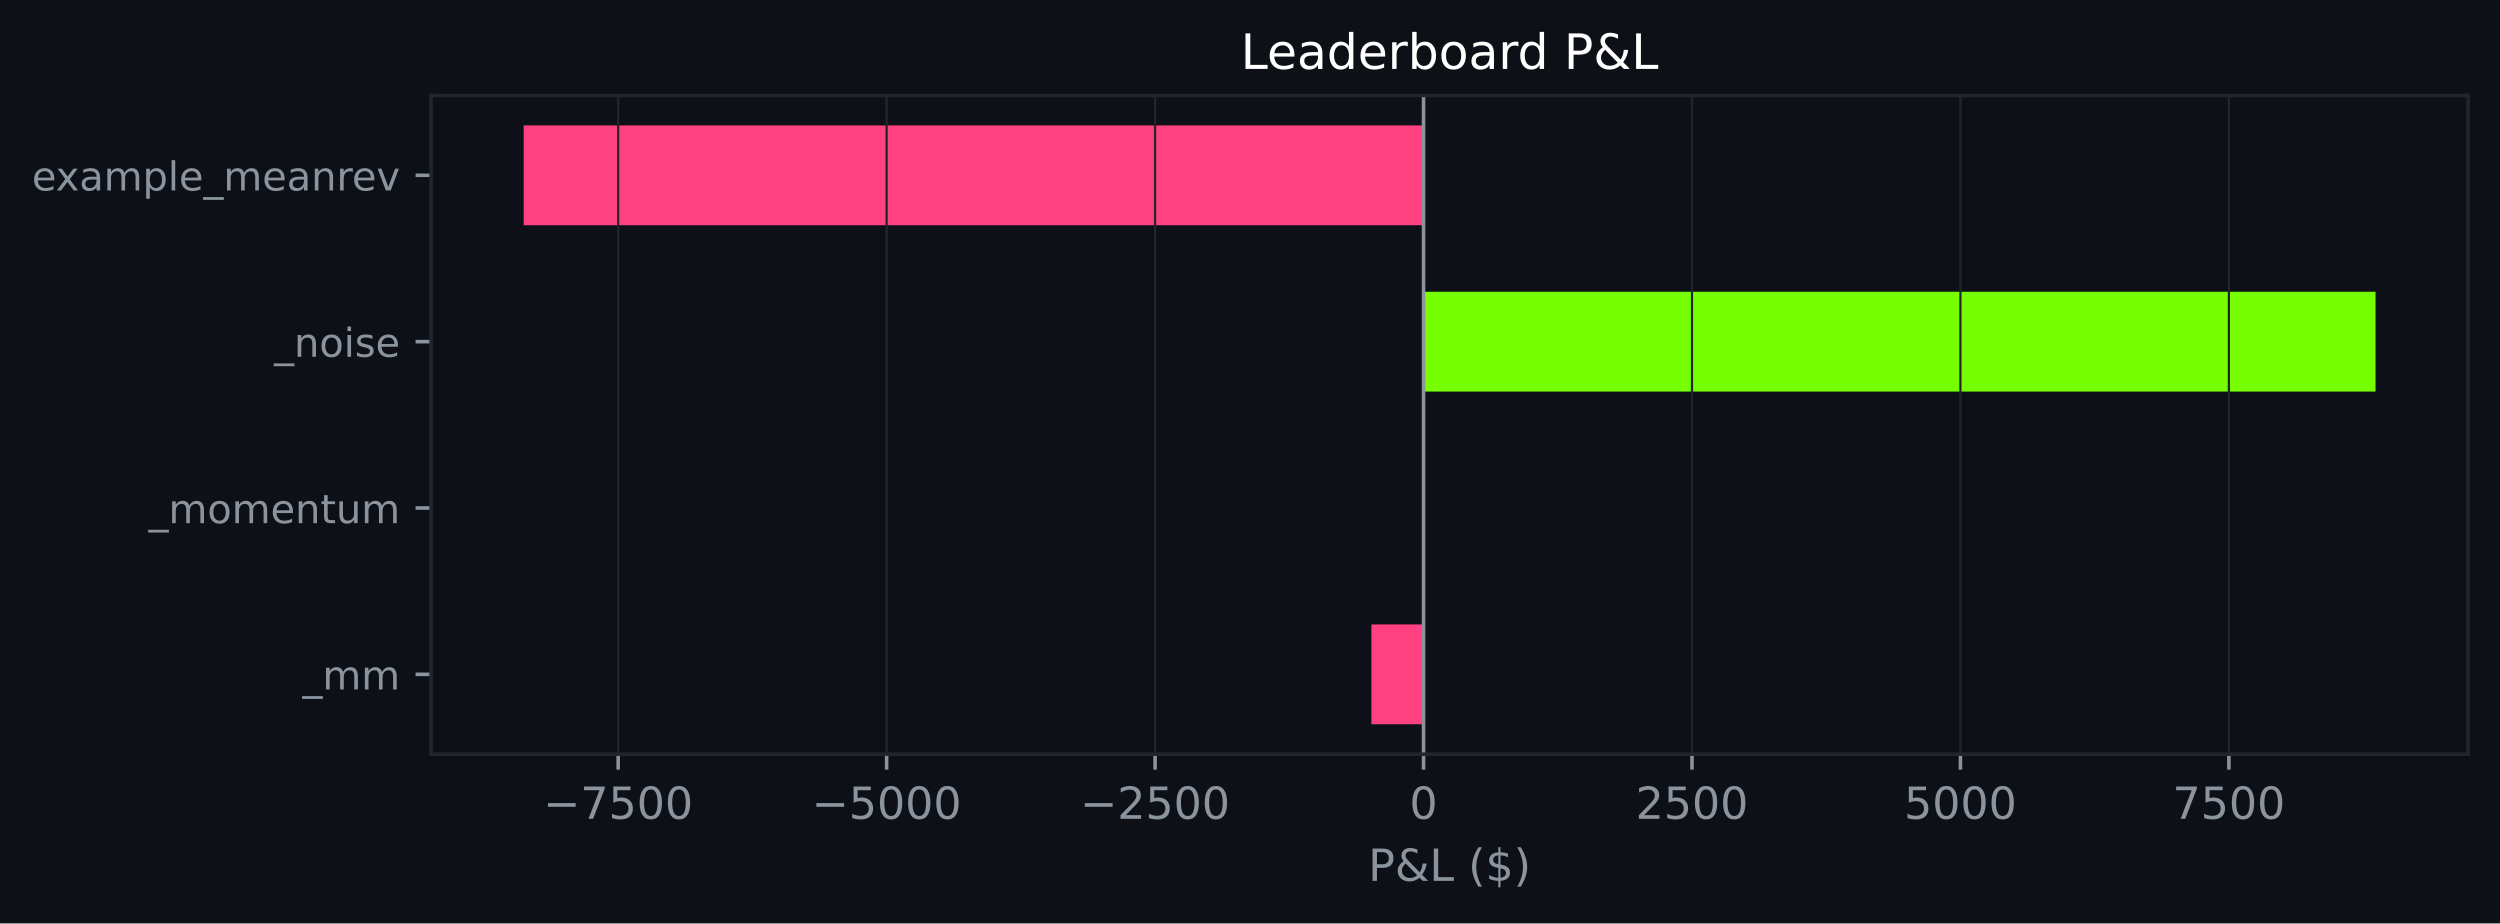
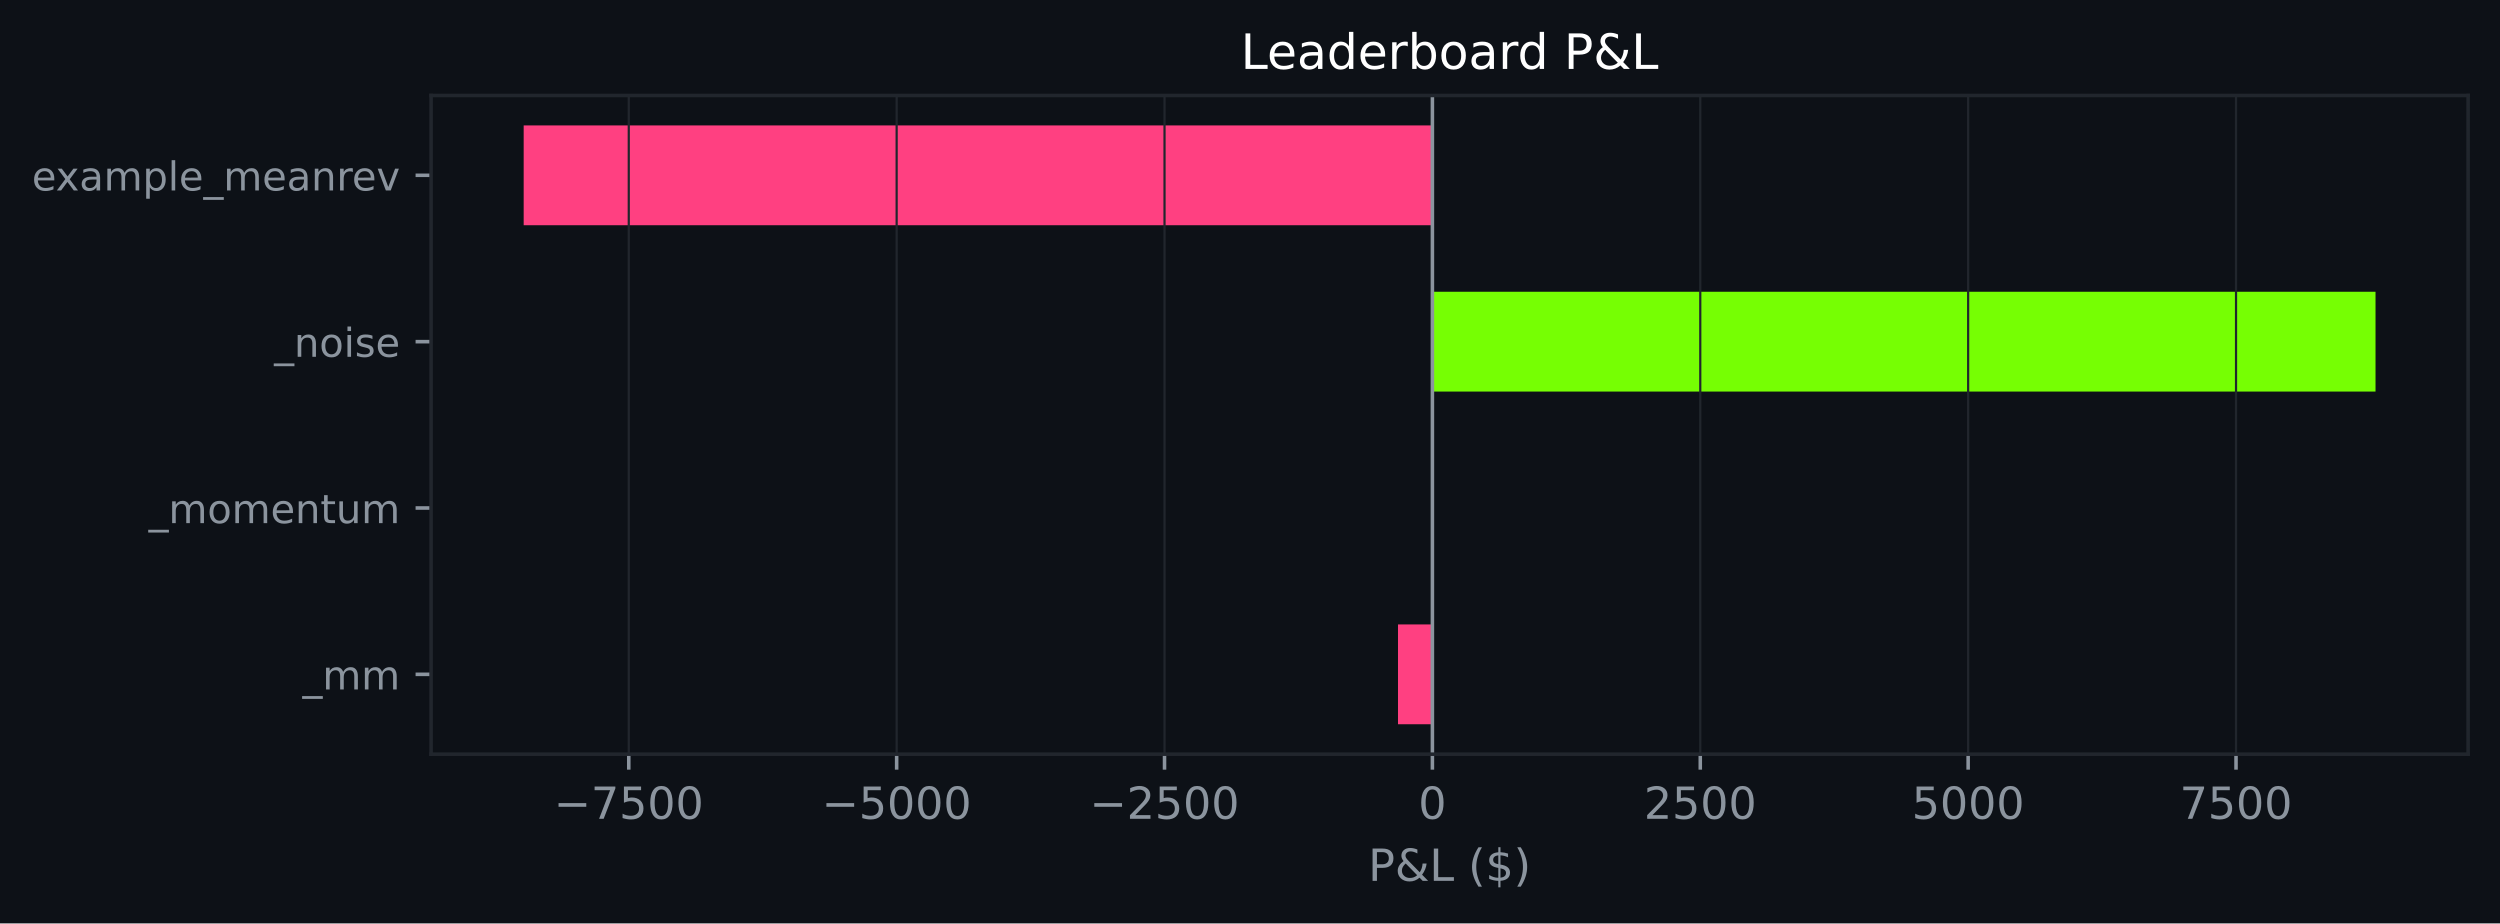
<svg xmlns="http://www.w3.org/2000/svg" xmlns:xlink="http://www.w3.org/1999/xlink" width="564.45pt" height="208.479pt" viewBox="0 0 564.45 208.479" version="1.1">
  <defs>
    <style type="text/css">*{stroke-linejoin: round; stroke-linecap: butt}</style>
  </defs>
  <g id="figure_1">
    <g id="patch_1">
      <path d="M 0 208.479  L 564.45 208.479  L 564.45 0  L 0 0  z " style="fill: #0d1117" />
    </g>
    <g id="axes_1">
      <g id="patch_2">
        <path d="M 97.33 170.279  L 557.25 170.279  L 557.25 21.558  L 97.33 21.558  z " style="fill: #0d1117" />
      </g>
      <g id="patch_3">
-         <path d="M 321.405 163.519  L 309.633 163.519  L 309.633 140.985  L 321.405 140.985  z " clip-path="url(#pa916aa6453)" style="fill: #ff4081" />
+         <path d="M 323.407 163.519  L 315.64 163.519  L 315.64 140.985  L 323.407 140.985  z " clip-path="url(#pafae14ed69)" style="fill: #ff4081" />
      </g>
      <g id="patch_4">
-         <path d="M 321.405 125.963  L 321.405 125.963  L 321.405 103.43  L 321.405 103.43  z " clip-path="url(#pa916aa6453)" style="fill: #76ff03" />
+         <path d="M 323.407 125.963  L 323.407 125.963  L 323.407 103.43  L 323.407 103.43  z " clip-path="url(#pafae14ed69)" style="fill: #76ff03" />
      </g>
      <g id="patch_5">
-         <path d="M 321.405 88.407  L 536.345 88.407  L 536.345 65.874  L 321.405 65.874  z " clip-path="url(#pa916aa6453)" style="fill: #76ff03" />
+         <path d="M 323.407 88.407  L 536.345 88.407  L 536.345 65.874  L 323.407 65.874  z " clip-path="url(#pafae14ed69)" style="fill: #76ff03" />
      </g>
      <g id="patch_6">
-         <path d="M 321.405 50.852  L 118.236 50.852  L 118.236 28.318  L 321.405 28.318  z " clip-path="url(#pa916aa6453)" style="fill: #ff4081" />
+         <path d="M 323.407 50.852  L 118.236 50.852  L 118.236 28.318  L 323.407 28.318  z " clip-path="url(#pafae14ed69)" style="fill: #ff4081" />
      </g>
      <g id="matplotlib.axis_1">
        <g id="xtick_1">
          <g id="line2d_1">
-             <path d="M 139.571 170.279  L 139.571 21.558  " clip-path="url(#pa916aa6453)" style="fill: none; stroke: #21262d; stroke-width: 0.5; stroke-linecap: square" />
+             <path d="M 141.964 170.279  L 141.964 21.558  " clip-path="url(#pafae14ed69)" style="fill: none; stroke: #21262d; stroke-width: 0.5; stroke-linecap: square" />
          </g>
          <g id="line2d_2">
            <defs>
-               <path id="m357dfb93d4" d="M 0 0  L 0 3.5  " style="stroke: #8b949e; stroke-width: 0.8" />
+               <path id="m9a2791153c" d="M 0 0  L 0 3.5  " style="stroke: #8b949e; stroke-width: 0.8" />
            </defs>
            <g>
-               <use xlink:href="#m357dfb93d4" x="139.571" y="170.279" style="fill: #8b949e; stroke: #8b949e; stroke-width: 0.8" />
+               <use xlink:href="#m9a2791153c" x="141.964" y="170.279" style="fill: #8b949e; stroke: #8b949e; stroke-width: 0.8" />
            </g>
          </g>
          <g id="text_1">
-             <g style="fill: #8b949e" transform="translate(122.6564 184.8762) scale(0.1 -0.1)">
+             <g style="fill: #8b949e" transform="translate(125.0492 184.8762) scale(0.1 -0.1)">
              <defs>
                <path id="DejaVuSans-c9c" d="M 678 2272  L 4684 2272  L 4684 1741  L 678 1741  L 678 2272  z " transform="scale(0.015625)" />
                <path id="DejaVuSans-1a" d="M 525 4666  L 3525 4666  L 3525 4397  L 1831 0  L 1172 0  L 2766 4134  L 525 4134  L 525 4666  z " transform="scale(0.015625)" />
                <path id="DejaVuSans-18" d="M 691 4666  L 3169 4666  L 3169 4134  L 1269 4134  L 1269 2991  Q 1406 3038 1543 3061  Q 1681 3084 1819 3084  Q 2600 3084 3056 2656  Q 3513 2228 3513 1497  Q 3513 744 3044 326  Q 2575 -91 1722 -91  Q 1428 -91 1123 -41  Q 819 9 494 109  L 494 744  Q 775 591 1075 516  Q 1375 441 1709 441  Q 2250 441 2565 725  Q 2881 1009 2881 1497  Q 2881 1984 2565 2268  Q 2250 2553 1709 2553  Q 1456 2553 1204 2497  Q 953 2441 691 2322  L 691 4666  z " transform="scale(0.015625)" />
                <path id="DejaVuSans-13" d="M 2034 4250  Q 1547 4250 1301 3770  Q 1056 3291 1056 2328  Q 1056 1369 1301 889  Q 1547 409 2034 409  Q 2525 409 2770 889  Q 3016 1369 3016 2328  Q 3016 3291 2770 3770  Q 2525 4250 2034 4250  z M 2034 4750  Q 2819 4750 3233 4129  Q 3647 3509 3647 2328  Q 3647 1150 3233 529  Q 2819 -91 2034 -91  Q 1250 -91 836 529  Q 422 1150 422 2328  Q 422 3509 836 4129  Q 1250 4750 2034 4750  z " transform="scale(0.015625)" />
              </defs>
              <use xlink:href="#DejaVuSans-c9c" />
              <use xlink:href="#DejaVuSans-1a" transform="translate(83.79688 0)" />
              <use xlink:href="#DejaVuSans-18" transform="translate(147.4219 0)" />
              <use xlink:href="#DejaVuSans-13" transform="translate(211.0469 0)" />
              <use xlink:href="#DejaVuSans-13" transform="translate(274.6719 0)" />
            </g>
          </g>
        </g>
        <g id="xtick_2">
          <g id="line2d_3">
-             <path d="M 200.182 170.279  L 200.182 21.558  " clip-path="url(#pa916aa6453)" style="fill: none; stroke: #21262d; stroke-width: 0.5; stroke-linecap: square" />
+             <path d="M 202.445 170.279  L 202.445 21.558  " clip-path="url(#pafae14ed69)" style="fill: none; stroke: #21262d; stroke-width: 0.5; stroke-linecap: square" />
          </g>
          <g id="line2d_4">
            <g>
-               <use xlink:href="#m357dfb93d4" x="200.182" y="170.279" style="fill: #8b949e; stroke: #8b949e; stroke-width: 0.8" />
+               <use xlink:href="#m9a2791153c" x="202.445" y="170.279" style="fill: #8b949e; stroke: #8b949e; stroke-width: 0.8" />
            </g>
          </g>
          <g id="text_2">
-             <g style="fill: #8b949e" transform="translate(183.2676 184.8762) scale(0.1 -0.1)">
+             <g style="fill: #8b949e" transform="translate(185.5302 184.8762) scale(0.1 -0.1)">
              <use xlink:href="#DejaVuSans-c9c" />
              <use xlink:href="#DejaVuSans-18" transform="translate(83.79688 0)" />
              <use xlink:href="#DejaVuSans-13" transform="translate(147.4219 0)" />
              <use xlink:href="#DejaVuSans-13" transform="translate(211.0469 0)" />
              <use xlink:href="#DejaVuSans-13" transform="translate(274.6719 0)" />
            </g>
          </g>
        </g>
        <g id="xtick_3">
          <g id="line2d_5">
-             <path d="M 260.794 170.279  L 260.794 21.558  " clip-path="url(#pa916aa6453)" style="fill: none; stroke: #21262d; stroke-width: 0.5; stroke-linecap: square" />
+             <path d="M 262.926 170.279  L 262.926 21.558  " clip-path="url(#pafae14ed69)" style="fill: none; stroke: #21262d; stroke-width: 0.5; stroke-linecap: square" />
          </g>
          <g id="line2d_6">
            <g>
-               <use xlink:href="#m357dfb93d4" x="260.794" y="170.279" style="fill: #8b949e; stroke: #8b949e; stroke-width: 0.8" />
+               <use xlink:href="#m9a2791153c" x="262.926" y="170.279" style="fill: #8b949e; stroke: #8b949e; stroke-width: 0.8" />
            </g>
          </g>
          <g id="text_3">
-             <g style="fill: #8b949e" transform="translate(243.8787 184.8762) scale(0.1 -0.1)">
+             <g style="fill: #8b949e" transform="translate(246.0112 184.8762) scale(0.1 -0.1)">
              <defs>
                <path id="DejaVuSans-15" d="M 1228 531  L 3431 531  L 3431 0  L 469 0  L 469 531  Q 828 903 1448 1529  Q 2069 2156 2228 2338  Q 2531 2678 2651 2914  Q 2772 3150 2772 3378  Q 2772 3750 2511 3984  Q 2250 4219 1831 4219  Q 1534 4219 1204 4116  Q 875 4013 500 3803  L 500 4441  Q 881 4594 1212 4672  Q 1544 4750 1819 4750  Q 2544 4750 2975 4387  Q 3406 4025 3406 3419  Q 3406 3131 3298 2873  Q 3191 2616 2906 2266  Q 2828 2175 2409 1742  Q 1991 1309 1228 531  z " transform="scale(0.015625)" />
              </defs>
              <use xlink:href="#DejaVuSans-c9c" />
              <use xlink:href="#DejaVuSans-15" transform="translate(83.79688 0)" />
              <use xlink:href="#DejaVuSans-18" transform="translate(147.4219 0)" />
              <use xlink:href="#DejaVuSans-13" transform="translate(211.0469 0)" />
              <use xlink:href="#DejaVuSans-13" transform="translate(274.6719 0)" />
            </g>
          </g>
        </g>
        <g id="xtick_4">
          <g id="line2d_7">
-             <path d="M 321.405 170.279  L 321.405 21.558  " clip-path="url(#pa916aa6453)" style="fill: none; stroke: #21262d; stroke-width: 0.5; stroke-linecap: square" />
+             <path d="M 323.407 170.279  L 323.407 21.558  " clip-path="url(#pafae14ed69)" style="fill: none; stroke: #21262d; stroke-width: 0.5; stroke-linecap: square" />
          </g>
          <g id="line2d_8">
            <g>
-               <use xlink:href="#m357dfb93d4" x="321.405" y="170.279" style="fill: #8b949e; stroke: #8b949e; stroke-width: 0.8" />
+               <use xlink:href="#m9a2791153c" x="323.407" y="170.279" style="fill: #8b949e; stroke: #8b949e; stroke-width: 0.8" />
            </g>
          </g>
          <g id="text_4">
-             <g style="fill: #8b949e" transform="translate(318.2234 184.8762) scale(0.1 -0.1)">
+             <g style="fill: #8b949e" transform="translate(320.2258 184.8762) scale(0.1 -0.1)">
              <use xlink:href="#DejaVuSans-13" />
            </g>
          </g>
        </g>
        <g id="xtick_5">
          <g id="line2d_9">
-             <path d="M 382.016 170.279  L 382.016 21.558  " clip-path="url(#pa916aa6453)" style="fill: none; stroke: #21262d; stroke-width: 0.5; stroke-linecap: square" />
+             <path d="M 383.888 170.279  L 383.888 21.558  " clip-path="url(#pafae14ed69)" style="fill: none; stroke: #21262d; stroke-width: 0.5; stroke-linecap: square" />
          </g>
          <g id="line2d_10">
            <g>
-               <use xlink:href="#m357dfb93d4" x="382.016" y="170.279" style="fill: #8b949e; stroke: #8b949e; stroke-width: 0.8" />
+               <use xlink:href="#m9a2791153c" x="383.888" y="170.279" style="fill: #8b949e; stroke: #8b949e; stroke-width: 0.8" />
            </g>
          </g>
          <g id="text_5">
-             <g style="fill: #8b949e" transform="translate(369.2908 184.8762) scale(0.1 -0.1)">
+             <g style="fill: #8b949e" transform="translate(371.163 184.8762) scale(0.1 -0.1)">
              <use xlink:href="#DejaVuSans-15" />
              <use xlink:href="#DejaVuSans-18" transform="translate(63.625 0)" />
              <use xlink:href="#DejaVuSans-13" transform="translate(127.25 0)" />
              <use xlink:href="#DejaVuSans-13" transform="translate(190.875 0)" />
            </g>
          </g>
        </g>
        <g id="xtick_6">
          <g id="line2d_11">
-             <path d="M 442.627 170.279  L 442.627 21.558  " clip-path="url(#pa916aa6453)" style="fill: none; stroke: #21262d; stroke-width: 0.5; stroke-linecap: square" />
+             <path d="M 444.369 170.279  L 444.369 21.558  " clip-path="url(#pafae14ed69)" style="fill: none; stroke: #21262d; stroke-width: 0.5; stroke-linecap: square" />
          </g>
          <g id="line2d_12">
            <g>
-               <use xlink:href="#m357dfb93d4" x="442.627" y="170.279" style="fill: #8b949e; stroke: #8b949e; stroke-width: 0.8" />
+               <use xlink:href="#m9a2791153c" x="444.369" y="170.279" style="fill: #8b949e; stroke: #8b949e; stroke-width: 0.8" />
            </g>
          </g>
          <g id="text_6">
-             <g style="fill: #8b949e" transform="translate(429.9019 184.8762) scale(0.1 -0.1)">
+             <g style="fill: #8b949e" transform="translate(431.644 184.8762) scale(0.1 -0.1)">
              <use xlink:href="#DejaVuSans-18" />
              <use xlink:href="#DejaVuSans-13" transform="translate(63.625 0)" />
              <use xlink:href="#DejaVuSans-13" transform="translate(127.25 0)" />
              <use xlink:href="#DejaVuSans-13" transform="translate(190.875 0)" />
            </g>
          </g>
        </g>
        <g id="xtick_7">
          <g id="line2d_13">
-             <path d="M 503.238 170.279  L 503.238 21.558  " clip-path="url(#pa916aa6453)" style="fill: none; stroke: #21262d; stroke-width: 0.5; stroke-linecap: square" />
+             <path d="M 504.85 170.279  L 504.85 21.558  " clip-path="url(#pafae14ed69)" style="fill: none; stroke: #21262d; stroke-width: 0.5; stroke-linecap: square" />
          </g>
          <g id="line2d_14">
            <g>
-               <use xlink:href="#m357dfb93d4" x="503.238" y="170.279" style="fill: #8b949e; stroke: #8b949e; stroke-width: 0.8" />
+               <use xlink:href="#m9a2791153c" x="504.85" y="170.279" style="fill: #8b949e; stroke: #8b949e; stroke-width: 0.8" />
            </g>
          </g>
          <g id="text_7">
-             <g style="fill: #8b949e" transform="translate(490.513 184.8762) scale(0.1 -0.1)">
+             <g style="fill: #8b949e" transform="translate(492.125 184.8762) scale(0.1 -0.1)">
              <use xlink:href="#DejaVuSans-1a" />
              <use xlink:href="#DejaVuSans-18" transform="translate(63.625 0)" />
              <use xlink:href="#DejaVuSans-13" transform="translate(127.25 0)" />
              <use xlink:href="#DejaVuSans-13" transform="translate(190.875 0)" />
            </g>
          </g>
        </g>
        <g id="text_8">
          <g style="fill: #8b949e" transform="translate(308.9186 198.877) scale(0.1 -0.1)">
            <defs>
              <path id="DejaVuSans-33" d="M 1259 4147  L 1259 2394  L 2053 2394  Q 2494 2394 2734 2622  Q 2975 2850 2975 3272  Q 2975 3691 2734 3919  Q 2494 4147 2053 4147  L 1259 4147  z M 628 4666  L 2053 4666  Q 2838 4666 3239 4311  Q 3641 3956 3641 3272  Q 3641 2581 3239 2228  Q 2838 1875 2053 1875  L 1259 1875  L 1259 0  L 628 0  L 628 4666  z " transform="scale(0.015625)" />
              <path id="DejaVuSans-9" d="M 1556 2509  Q 1272 2256 1139 2004  Q 1006 1753 1006 1478  Q 1006 1022 1337 719  Q 1669 416 2169 416  Q 2466 416 2725 514  Q 2984 613 3213 813  L 1556 2509  z M 1997 2859  L 3584 1234  Q 3769 1513 3872 1830  Q 3975 2147 3994 2503  L 4575 2503  Q 4538 2091 4375 1687  Q 4213 1284 3922 891  L 4794 0  L 4006 0  L 3559 459  Q 3234 181 2878 45  Q 2522 -91 2113 -91  Q 1359 -91 881 339  Q 403 769 403 1441  Q 403 1841 612 2192  Q 822 2544 1241 2853  Q 1091 3050 1012 3245  Q 934 3441 934 3628  Q 934 4134 1281 4442  Q 1628 4750 2203 4750  Q 2463 4750 2720 4694  Q 2978 4638 3244 4525  L 3244 3956  Q 2972 4103 2725 4179  Q 2478 4256 2266 4256  Q 1938 4256 1733 4082  Q 1528 3909 1528 3634  Q 1528 3475 1620 3314  Q 1713 3153 1997 2859  z " transform="scale(0.015625)" />
              <path id="DejaVuSans-2f" d="M 628 4666  L 1259 4666  L 1259 531  L 3531 531  L 3531 0  L 628 0  L 628 4666  z " transform="scale(0.015625)" />
              <path id="DejaVuSans-3" transform="scale(0.015625)" />
              <path id="DejaVuSans-b" d="M 1984 4856  Q 1566 4138 1362 3434  Q 1159 2731 1159 2009  Q 1159 1288 1364 580  Q 1569 -128 1984 -844  L 1484 -844  Q 1016 -109 783 600  Q 550 1309 550 2009  Q 550 2706 781 3412  Q 1013 4119 1484 4856  L 1984 4856  z " transform="scale(0.015625)" />
              <path id="DejaVuSans-7" d="M 2163 -941  L 1850 -941  L 1847 0  Q 1519 6 1191 76  Q 863 147 531 288  L 531 850  Q 850 650 1176 548  Q 1503 447 1850 444  L 1850 1869  Q 1159 1981 845 2250  Q 531 2519 531 2988  Q 531 3497 872 3790  Q 1213 4084 1850 4128  L 1850 4863  L 2163 4863  L 2163 4138  Q 2453 4125 2725 4076  Q 2997 4028 3256 3944  L 3256 3397  Q 2997 3528 2723 3600  Q 2450 3672 2163 3684  L 2163 2350  Q 2872 2241 3206 1959  Q 3541 1678 3541 1191  Q 3541 663 3186 358  Q 2831 53 2163 6  L 2163 -941  z M 1850 2406  L 1850 3688  Q 1488 3647 1297 3481  Q 1106 3316 1106 3041  Q 1106 2772 1282 2622  Q 1459 2472 1850 2406  z M 2163 1806  L 2163 453  Q 2559 506 2761 678  Q 2963 850 2963 1131  Q 2963 1406 2770 1568  Q 2578 1731 2163 1806  z " transform="scale(0.015625)" />
              <path id="DejaVuSans-c" d="M 513 4856  L 1013 4856  Q 1481 4119 1714 3412  Q 1947 2706 1947 2009  Q 1947 1309 1714 600  Q 1481 -109 1013 -844  L 513 -844  Q 928 -128 1133 580  Q 1338 1288 1338 2009  Q 1338 2731 1133 3434  Q 928 4138 513 4856  z " transform="scale(0.015625)" />
            </defs>
            <use xlink:href="#DejaVuSans-33" />
            <use xlink:href="#DejaVuSans-9" transform="translate(60.29688 0)" />
            <use xlink:href="#DejaVuSans-2f" transform="translate(138.2812 0)" />
            <use xlink:href="#DejaVuSans-3" transform="translate(194 0)" />
            <use xlink:href="#DejaVuSans-b" transform="translate(225.7812 0)" />
            <use xlink:href="#DejaVuSans-7" transform="translate(264.7969 0)" />
            <use xlink:href="#DejaVuSans-c" transform="translate(328.4219 0)" />
          </g>
        </g>
      </g>
      <g id="matplotlib.axis_2">
        <g id="ytick_1">
          <g id="line2d_15">
            <defs>
-               <path id="m7e7b97a395" d="M 0 0  L -3.5 0  " style="stroke: #8b949e; stroke-width: 0.8" />
+               <path id="m3b9478fd7e" d="M 0 0  L -3.5 0  " style="stroke: #8b949e; stroke-width: 0.8" />
            </defs>
            <g>
-               <use xlink:href="#m7e7b97a395" x="97.33" y="152.252" style="fill: #8b949e; stroke: #8b949e; stroke-width: 0.8" />
+               <use xlink:href="#m3b9478fd7e" x="97.33" y="152.252" style="fill: #8b949e; stroke: #8b949e; stroke-width: 0.8" />
            </g>
          </g>
          <g id="text_9">
            <g style="fill: #8b949e" transform="translate(68.29734 155.6708) scale(0.09 -0.09)">
              <defs>
                <path id="DejaVuSans-42" d="M 3263 -1063  L 3263 -1509  L -63 -1509  L -63 -1063  L 3263 -1063  z " transform="scale(0.015625)" />
                <path id="DejaVuSans-50" d="M 3328 2828  Q 3544 3216 3844 3400  Q 4144 3584 4550 3584  Q 5097 3584 5394 3201  Q 5691 2819 5691 2113  L 5691 0  L 5113 0  L 5113 2094  Q 5113 2597 4934 2840  Q 4756 3084 4391 3084  Q 3944 3084 3684 2787  Q 3425 2491 3425 1978  L 3425 0  L 2847 0  L 2847 2094  Q 2847 2600 2669 2842  Q 2491 3084 2119 3084  Q 1678 3084 1418 2786  Q 1159 2488 1159 1978  L 1159 0  L 581 0  L 581 3500  L 1159 3500  L 1159 2956  Q 1356 3278 1631 3431  Q 1906 3584 2284 3584  Q 2666 3584 2933 3390  Q 3200 3197 3328 2828  z " transform="scale(0.015625)" />
              </defs>
              <use xlink:href="#DejaVuSans-42" />
              <use xlink:href="#DejaVuSans-50" transform="translate(50 0)" />
              <use xlink:href="#DejaVuSans-50" transform="translate(147.4062 0)" />
            </g>
          </g>
        </g>
        <g id="ytick_2">
          <g id="line2d_16">
            <g>
-               <use xlink:href="#m7e7b97a395" x="97.33" y="114.696" style="fill: #8b949e; stroke: #8b949e; stroke-width: 0.8" />
+               <use xlink:href="#m3b9478fd7e" x="97.33" y="114.696" style="fill: #8b949e; stroke: #8b949e; stroke-width: 0.8" />
            </g>
          </g>
          <g id="text_10">
            <g style="fill: #8b949e" transform="translate(33.55031 118.1152) scale(0.09 -0.09)">
              <defs>
                <path id="DejaVuSans-52" d="M 1959 3097  Q 1497 3097 1228 2736  Q 959 2375 959 1747  Q 959 1119 1226 758  Q 1494 397 1959 397  Q 2419 397 2687 759  Q 2956 1122 2956 1747  Q 2956 2369 2687 2733  Q 2419 3097 1959 3097  z M 1959 3584  Q 2709 3584 3137 3096  Q 3566 2609 3566 1747  Q 3566 888 3137 398  Q 2709 -91 1959 -91  Q 1206 -91 779 398  Q 353 888 353 1747  Q 353 2609 779 3096  Q 1206 3584 1959 3584  z " transform="scale(0.015625)" />
                <path id="DejaVuSans-48" d="M 3597 1894  L 3597 1613  L 953 1613  Q 991 1019 1311 708  Q 1631 397 2203 397  Q 2534 397 2845 478  Q 3156 559 3463 722  L 3463 178  Q 3153 47 2828 -22  Q 2503 -91 2169 -91  Q 1331 -91 842 396  Q 353 884 353 1716  Q 353 2575 817 3079  Q 1281 3584 2069 3584  Q 2775 3584 3186 3129  Q 3597 2675 3597 1894  z M 3022 2063  Q 3016 2534 2758 2815  Q 2500 3097 2075 3097  Q 1594 3097 1305 2825  Q 1016 2553 972 2059  L 3022 2063  z " transform="scale(0.015625)" />
                <path id="DejaVuSans-51" d="M 3513 2113  L 3513 0  L 2938 0  L 2938 2094  Q 2938 2591 2744 2837  Q 2550 3084 2163 3084  Q 1697 3084 1428 2787  Q 1159 2491 1159 1978  L 1159 0  L 581 0  L 581 3500  L 1159 3500  L 1159 2956  Q 1366 3272 1645 3428  Q 1925 3584 2291 3584  Q 2894 3584 3203 3211  Q 3513 2838 3513 2113  z " transform="scale(0.015625)" />
                <path id="DejaVuSans-57" d="M 1172 4494  L 1172 3500  L 2356 3500  L 2356 3053  L 1172 3053  L 1172 1153  Q 1172 725 1289 603  Q 1406 481 1766 481  L 2356 481  L 2356 0  L 1766 0  Q 1100 0 847 248  Q 594 497 594 1153  L 594 3053  L 172 3053  L 172 3500  L 594 3500  L 594 4494  L 1172 4494  z " transform="scale(0.015625)" />
                <path id="DejaVuSans-58" d="M 544 1381  L 544 3500  L 1119 3500  L 1119 1403  Q 1119 906 1312 657  Q 1506 409 1894 409  Q 2359 409 2629 706  Q 2900 1003 2900 1516  L 2900 3500  L 3475 3500  L 3475 0  L 2900 0  L 2900 538  Q 2691 219 2414 64  Q 2138 -91 1772 -91  Q 1169 -91 856 284  Q 544 659 544 1381  z M 1991 3584  L 1991 3584  z " transform="scale(0.015625)" />
              </defs>
              <use xlink:href="#DejaVuSans-42" />
              <use xlink:href="#DejaVuSans-50" transform="translate(50 0)" />
              <use xlink:href="#DejaVuSans-52" transform="translate(147.4062 0)" />
              <use xlink:href="#DejaVuSans-50" transform="translate(208.5938 0)" />
              <use xlink:href="#DejaVuSans-48" transform="translate(306 0)" />
              <use xlink:href="#DejaVuSans-51" transform="translate(367.5312 0)" />
              <use xlink:href="#DejaVuSans-57" transform="translate(430.9062 0)" />
              <use xlink:href="#DejaVuSans-58" transform="translate(470.1094 0)" />
              <use xlink:href="#DejaVuSans-50" transform="translate(533.4844 0)" />
            </g>
          </g>
        </g>
        <g id="ytick_3">
          <g id="line2d_17">
            <g>
-               <use xlink:href="#m7e7b97a395" x="97.33" y="77.141" style="fill: #8b949e; stroke: #8b949e; stroke-width: 0.8" />
+               <use xlink:href="#m3b9478fd7e" x="97.33" y="77.141" style="fill: #8b949e; stroke: #8b949e; stroke-width: 0.8" />
            </g>
          </g>
          <g id="text_11">
            <g style="fill: #8b949e" transform="translate(61.89328 80.55989) scale(0.09 -0.09)">
              <defs>
                <path id="DejaVuSans-4c" d="M 603 3500  L 1178 3500  L 1178 0  L 603 0  L 603 3500  z M 603 4863  L 1178 4863  L 1178 4134  L 603 4134  L 603 4863  z " transform="scale(0.015625)" />
                <path id="DejaVuSans-56" d="M 2834 3397  L 2834 2853  Q 2591 2978 2328 3040  Q 2066 3103 1784 3103  Q 1356 3103 1142 2972  Q 928 2841 928 2578  Q 928 2378 1081 2264  Q 1234 2150 1697 2047  L 1894 2003  Q 2506 1872 2764 1633  Q 3022 1394 3022 966  Q 3022 478 2636 193  Q 2250 -91 1575 -91  Q 1294 -91 989 -36  Q 684 19 347 128  L 347 722  Q 666 556 975 473  Q 1284 391 1588 391  Q 1994 391 2212 530  Q 2431 669 2431 922  Q 2431 1156 2273 1281  Q 2116 1406 1581 1522  L 1381 1569  Q 847 1681 609 1914  Q 372 2147 372 2553  Q 372 3047 722 3315  Q 1072 3584 1716 3584  Q 2034 3584 2315 3537  Q 2597 3491 2834 3397  z " transform="scale(0.015625)" />
              </defs>
              <use xlink:href="#DejaVuSans-42" />
              <use xlink:href="#DejaVuSans-51" transform="translate(50 0)" />
              <use xlink:href="#DejaVuSans-52" transform="translate(113.375 0)" />
              <use xlink:href="#DejaVuSans-4c" transform="translate(174.5625 0)" />
              <use xlink:href="#DejaVuSans-56" transform="translate(202.3438 0)" />
              <use xlink:href="#DejaVuSans-48" transform="translate(254.4375 0)" />
            </g>
          </g>
        </g>
        <g id="ytick_4">
          <g id="line2d_18">
            <g>
-               <use xlink:href="#m7e7b97a395" x="97.33" y="39.585" style="fill: #8b949e; stroke: #8b949e; stroke-width: 0.8" />
+               <use xlink:href="#m3b9478fd7e" x="97.33" y="39.585" style="fill: #8b949e; stroke: #8b949e; stroke-width: 0.8" />
            </g>
          </g>
          <g id="text_12">
            <g style="fill: #8b949e" transform="translate(7.2 43.00427) scale(0.09 -0.09)">
              <defs>
                <path id="DejaVuSans-5b" d="M 3513 3500  L 2247 1797  L 3578 0  L 2900 0  L 1881 1375  L 863 0  L 184 0  L 1544 1831  L 300 3500  L 978 3500  L 1906 2253  L 2834 3500  L 3513 3500  z " transform="scale(0.015625)" />
                <path id="DejaVuSans-44" d="M 2194 1759  Q 1497 1759 1228 1600  Q 959 1441 959 1056  Q 959 750 1161 570  Q 1363 391 1709 391  Q 2188 391 2477 730  Q 2766 1069 2766 1631  L 2766 1759  L 2194 1759  z M 3341 1997  L 3341 0  L 2766 0  L 2766 531  Q 2569 213 2275 61  Q 1981 -91 1556 -91  Q 1019 -91 701 211  Q 384 513 384 1019  Q 384 1609 779 1909  Q 1175 2209 1959 2209  L 2766 2209  L 2766 2266  Q 2766 2663 2505 2880  Q 2244 3097 1772 3097  Q 1472 3097 1187 3025  Q 903 2953 641 2809  L 641 3341  Q 956 3463 1253 3523  Q 1550 3584 1831 3584  Q 2591 3584 2966 3190  Q 3341 2797 3341 1997  z " transform="scale(0.015625)" />
                <path id="DejaVuSans-53" d="M 1159 525  L 1159 -1331  L 581 -1331  L 581 3500  L 1159 3500  L 1159 2969  Q 1341 3281 1617 3432  Q 1894 3584 2278 3584  Q 2916 3584 3314 3078  Q 3713 2572 3713 1747  Q 3713 922 3314 415  Q 2916 -91 2278 -91  Q 1894 -91 1617 61  Q 1341 213 1159 525  z M 3116 1747  Q 3116 2381 2855 2742  Q 2594 3103 2138 3103  Q 1681 3103 1420 2742  Q 1159 2381 1159 1747  Q 1159 1113 1420 752  Q 1681 391 2138 391  Q 2594 391 2855 752  Q 3116 1113 3116 1747  z " transform="scale(0.015625)" />
                <path id="DejaVuSans-4f" d="M 603 4863  L 1178 4863  L 1178 0  L 603 0  L 603 4863  z " transform="scale(0.015625)" />
                <path id="DejaVuSans-55" d="M 2631 2963  Q 2534 3019 2420 3045  Q 2306 3072 2169 3072  Q 1681 3072 1420 2755  Q 1159 2438 1159 1844  L 1159 0  L 581 0  L 581 3500  L 1159 3500  L 1159 2956  Q 1341 3275 1631 3429  Q 1922 3584 2338 3584  Q 2397 3584 2469 3576  Q 2541 3569 2628 3553  L 2631 2963  z " transform="scale(0.015625)" />
                <path id="DejaVuSans-59" d="M 191 3500  L 800 3500  L 1894 563  L 2988 3500  L 3597 3500  L 2284 0  L 1503 0  L 191 3500  z " transform="scale(0.015625)" />
              </defs>
              <use xlink:href="#DejaVuSans-48" />
              <use xlink:href="#DejaVuSans-5b" transform="translate(59.78125 0)" />
              <use xlink:href="#DejaVuSans-44" transform="translate(118.9688 0)" />
              <use xlink:href="#DejaVuSans-50" transform="translate(180.25 0)" />
              <use xlink:href="#DejaVuSans-53" transform="translate(277.6562 0)" />
              <use xlink:href="#DejaVuSans-4f" transform="translate(341.1406 0)" />
              <use xlink:href="#DejaVuSans-48" transform="translate(368.9219 0)" />
              <use xlink:href="#DejaVuSans-42" transform="translate(430.4531 0)" />
              <use xlink:href="#DejaVuSans-50" transform="translate(480.4531 0)" />
              <use xlink:href="#DejaVuSans-48" transform="translate(577.8594 0)" />
              <use xlink:href="#DejaVuSans-44" transform="translate(639.3906 0)" />
              <use xlink:href="#DejaVuSans-51" transform="translate(700.6719 0)" />
              <use xlink:href="#DejaVuSans-55" transform="translate(764.0469 0)" />
              <use xlink:href="#DejaVuSans-48" transform="translate(802.9531 0)" />
              <use xlink:href="#DejaVuSans-59" transform="translate(864.4844 0)" />
            </g>
          </g>
        </g>
      </g>
      <g id="line2d_19">
-         <path d="M 321.405 170.279  L 321.405 21.558  " clip-path="url(#pa916aa6453)" style="fill: none; stroke: #8b949e; stroke-width: 0.8; stroke-linecap: square" />
+         <path d="M 323.407 170.279  L 323.407 21.558  " clip-path="url(#pafae14ed69)" style="fill: none; stroke: #8b949e; stroke-width: 0.8; stroke-linecap: square" />
      </g>
      <g id="patch_7">
        <path d="M 97.33 170.279  L 97.33 21.558  " style="fill: none; stroke: #21262d; stroke-width: 0.8; stroke-linejoin: miter; stroke-linecap: square" />
      </g>
      <g id="patch_8">
        <path d="M 557.25 170.279  L 557.25 21.558  " style="fill: none; stroke: #21262d; stroke-width: 0.8; stroke-linejoin: miter; stroke-linecap: square" />
      </g>
      <g id="patch_9">
        <path d="M 97.33 170.279  L 557.25 170.279  " style="fill: none; stroke: #21262d; stroke-width: 0.8; stroke-linejoin: miter; stroke-linecap: square" />
      </g>
      <g id="patch_10">
        <path d="M 97.33 21.558  L 557.25 21.558  " style="fill: none; stroke: #21262d; stroke-width: 0.8; stroke-linejoin: miter; stroke-linecap: square" />
      </g>
      <g id="text_13">
        <g style="fill: #ffffff" transform="translate(280.1288 15.55828) scale(0.11 -0.11)">
          <defs>
            <path id="DejaVuSans-47" d="M 2906 2969  L 2906 4863  L 3481 4863  L 3481 0  L 2906 0  L 2906 525  Q 2725 213 2448 61  Q 2172 -91 1784 -91  Q 1150 -91 751 415  Q 353 922 353 1747  Q 353 2572 751 3078  Q 1150 3584 1784 3584  Q 2172 3584 2448 3432  Q 2725 3281 2906 2969  z M 947 1747  Q 947 1113 1208 752  Q 1469 391 1925 391  Q 2381 391 2643 752  Q 2906 1113 2906 1747  Q 2906 2381 2643 2742  Q 2381 3103 1925 3103  Q 1469 3103 1208 2742  Q 947 2381 947 1747  z " transform="scale(0.015625)" />
            <path id="DejaVuSans-45" d="M 3116 1747  Q 3116 2381 2855 2742  Q 2594 3103 2138 3103  Q 1681 3103 1420 2742  Q 1159 2381 1159 1747  Q 1159 1113 1420 752  Q 1681 391 2138 391  Q 2594 391 2855 752  Q 3116 1113 3116 1747  z M 1159 2969  Q 1341 3281 1617 3432  Q 1894 3584 2278 3584  Q 2916 3584 3314 3078  Q 3713 2572 3713 1747  Q 3713 922 3314 415  Q 2916 -91 2278 -91  Q 1894 -91 1617 61  Q 1341 213 1159 525  L 1159 0  L 581 0  L 581 4863  L 1159 4863  L 1159 2969  z " transform="scale(0.015625)" />
          </defs>
          <use xlink:href="#DejaVuSans-2f" />
          <use xlink:href="#DejaVuSans-48" transform="translate(53.96875 0)" />
          <use xlink:href="#DejaVuSans-44" transform="translate(115.5 0)" />
          <use xlink:href="#DejaVuSans-47" transform="translate(176.7812 0)" />
          <use xlink:href="#DejaVuSans-48" transform="translate(240.2656 0)" />
          <use xlink:href="#DejaVuSans-55" transform="translate(301.7969 0)" />
          <use xlink:href="#DejaVuSans-45" transform="translate(342.9062 0)" />
          <use xlink:href="#DejaVuSans-52" transform="translate(406.3906 0)" />
          <use xlink:href="#DejaVuSans-44" transform="translate(467.5781 0)" />
          <use xlink:href="#DejaVuSans-55" transform="translate(528.8594 0)" />
          <use xlink:href="#DejaVuSans-47" transform="translate(568.2188 0)" />
          <use xlink:href="#DejaVuSans-3" transform="translate(631.7031 0)" />
          <use xlink:href="#DejaVuSans-33" transform="translate(663.4844 0)" />
          <use xlink:href="#DejaVuSans-9" transform="translate(723.7812 0)" />
          <use xlink:href="#DejaVuSans-2f" transform="translate(801.7656 0)" />
        </g>
      </g>
    </g>
  </g>
  <defs>
-     <clipPath id="pa916aa6453">
+     <clipPath id="pafae14ed69">
      <rect x="97.33" y="21.558" width="459.92" height="148.72" />
    </clipPath>
  </defs>
</svg>
